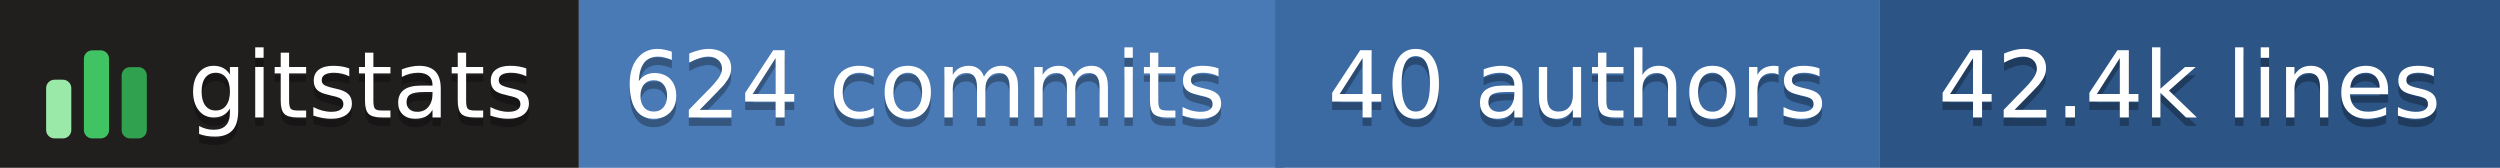
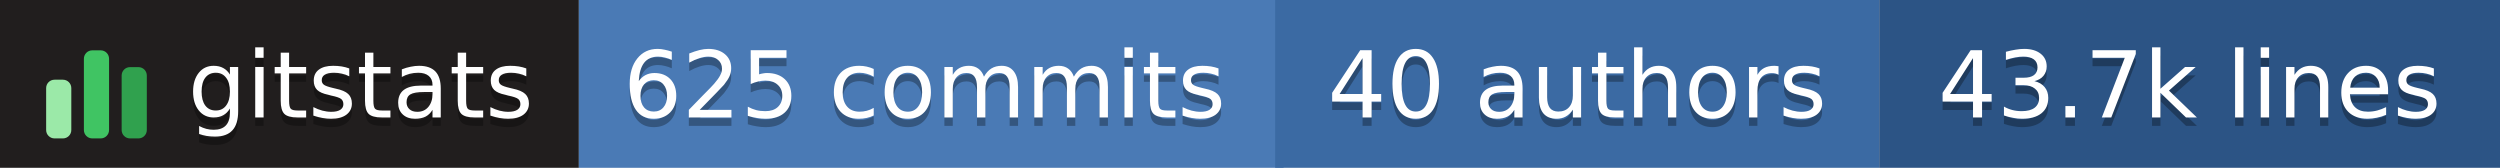
- <svg xmlns="http://www.w3.org/2000/svg" width="298" height="20" role="img" aria-label="gitstats: 624 commits, 40 authors, 42.4k lines">
+ <svg xmlns="http://www.w3.org/2000/svg" width="298" height="20" role="img" aria-label="gitstats: 625 commits, 40 authors, 43.7k lines">
  <g>
    <rect x="0" width="69" height="20" fill="#211e1e" />
    <rect x="69" width="84" height="20" fill="#4a7ab5" />
    <rect x="152" width="72" height="20" fill="#3b6aa3" />
    <rect x="224" width="74" height="20" fill="#2c5485" />
  </g>
  <g transform="translate(5,3.5)">
    <rect x="0.5" y="6.0" width="3" height="7.0" rx="1" fill="#9be9a8" />
    <rect x="5.0" y="2.5" width="3" height="10.5" rx="1" fill="#40c463" />
    <rect x="9.5" y="4.5" width="3" height="8.5" rx="1" fill="#30a14e" />
  </g>
  <g text-anchor="middle" font-family="Verdana,Geneva,DejaVu Sans,sans-serif" font-size="11" text-rendering="geometricPrecision">
    <text aria-hidden="true" x="43.0" y="15.0" fill="#010101" fill-opacity=".3" textLength="42.0">gitstats</text>
    <text x="43.0" y="14.0" fill="#fff" textLength="42.0">gitstats</text>
-     <text aria-hidden="true" x="110.2" y="15.0" fill="#010101" fill-opacity=".3" textLength="72.5">624 commits</text>
-     <text x="110.2" y="14.0" fill="#fff" textLength="72.5">624 commits</text>
+     <text aria-hidden="true" x="110.2" y="15.0" fill="#010101" fill-opacity=".3" textLength="72.5">625 commits</text>
+     <text x="110.2" y="14.0" fill="#fff" textLength="72.5">625 commits</text>
    <text aria-hidden="true" x="188.0" y="15.0" fill="#010101" fill-opacity=".3" textLength="61.0">40 authors</text>
    <text x="188.0" y="14.0" fill="#fff" textLength="61.0">40 authors</text>
-     <text aria-hidden="true" x="261.0" y="15.0" fill="#010101" fill-opacity=".3" textLength="63.0">42.4k lines</text>
-     <text x="261.0" y="14.0" fill="#fff" textLength="63.0">42.4k lines</text>
+     <text aria-hidden="true" x="261.0" y="15.0" fill="#010101" fill-opacity=".3" textLength="63.0">43.7k lines</text>
+     <text x="261.0" y="14.0" fill="#fff" textLength="63.0">43.7k lines</text>
  </g>
</svg>
